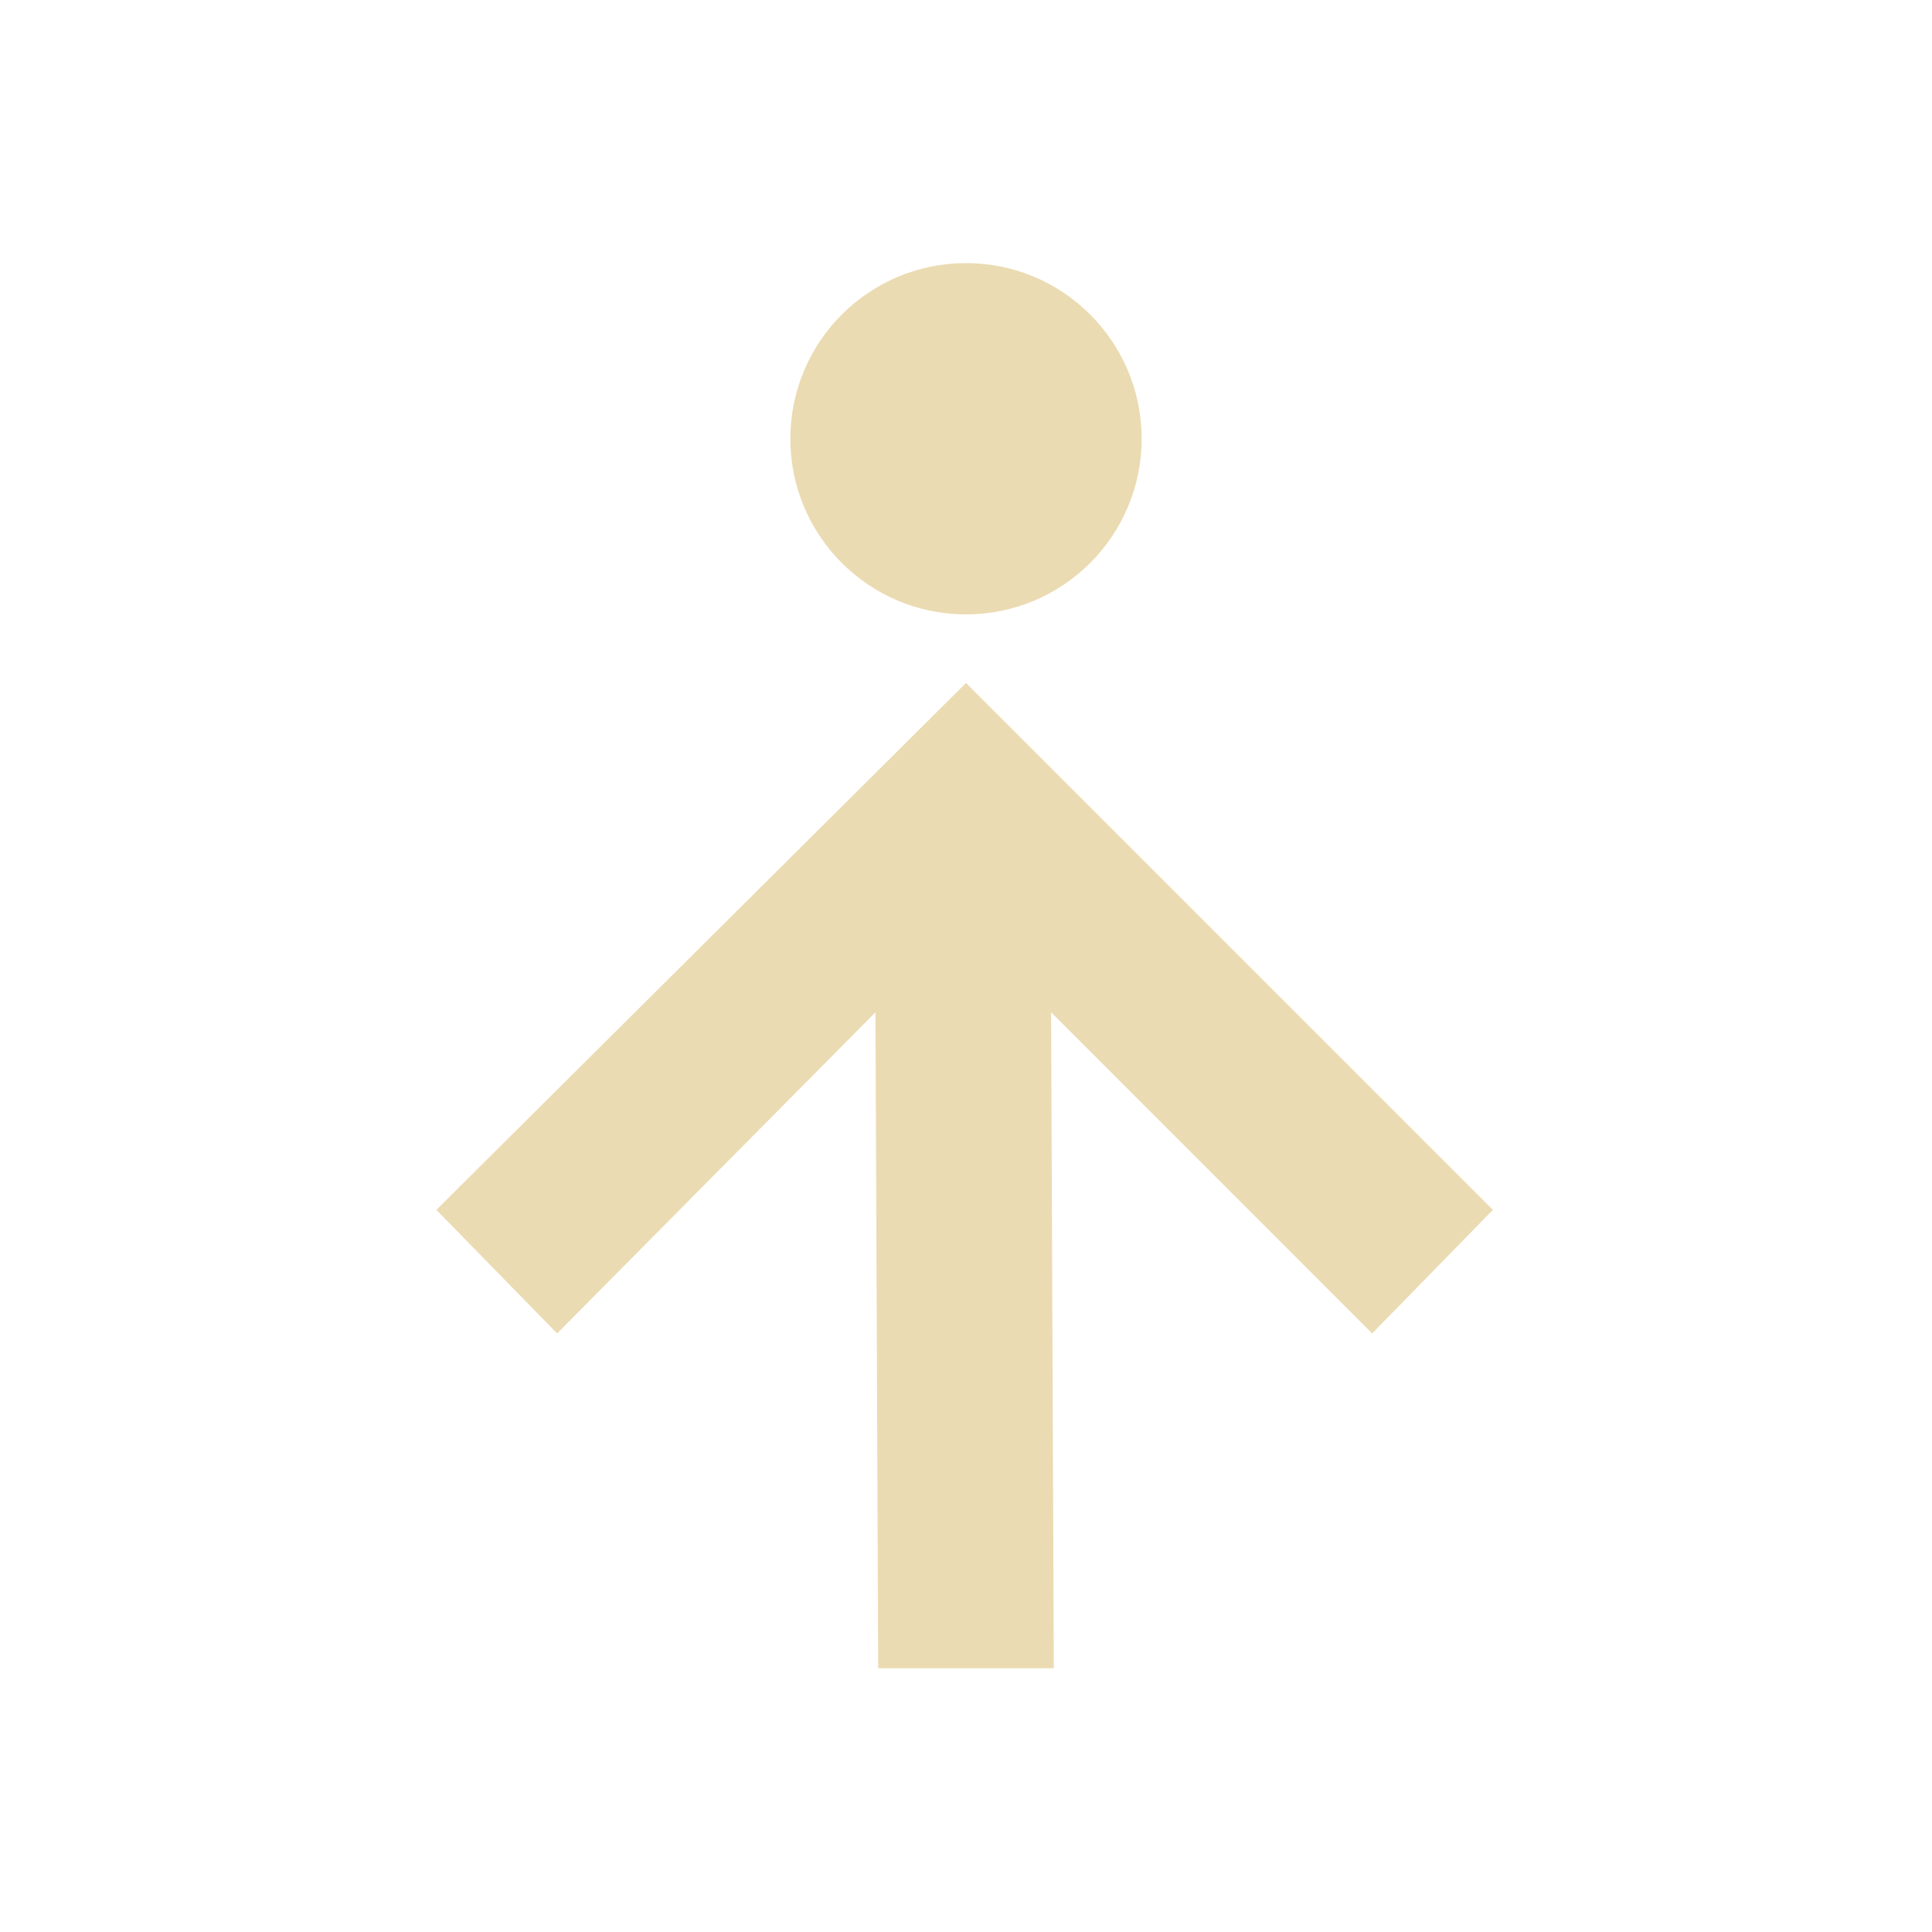
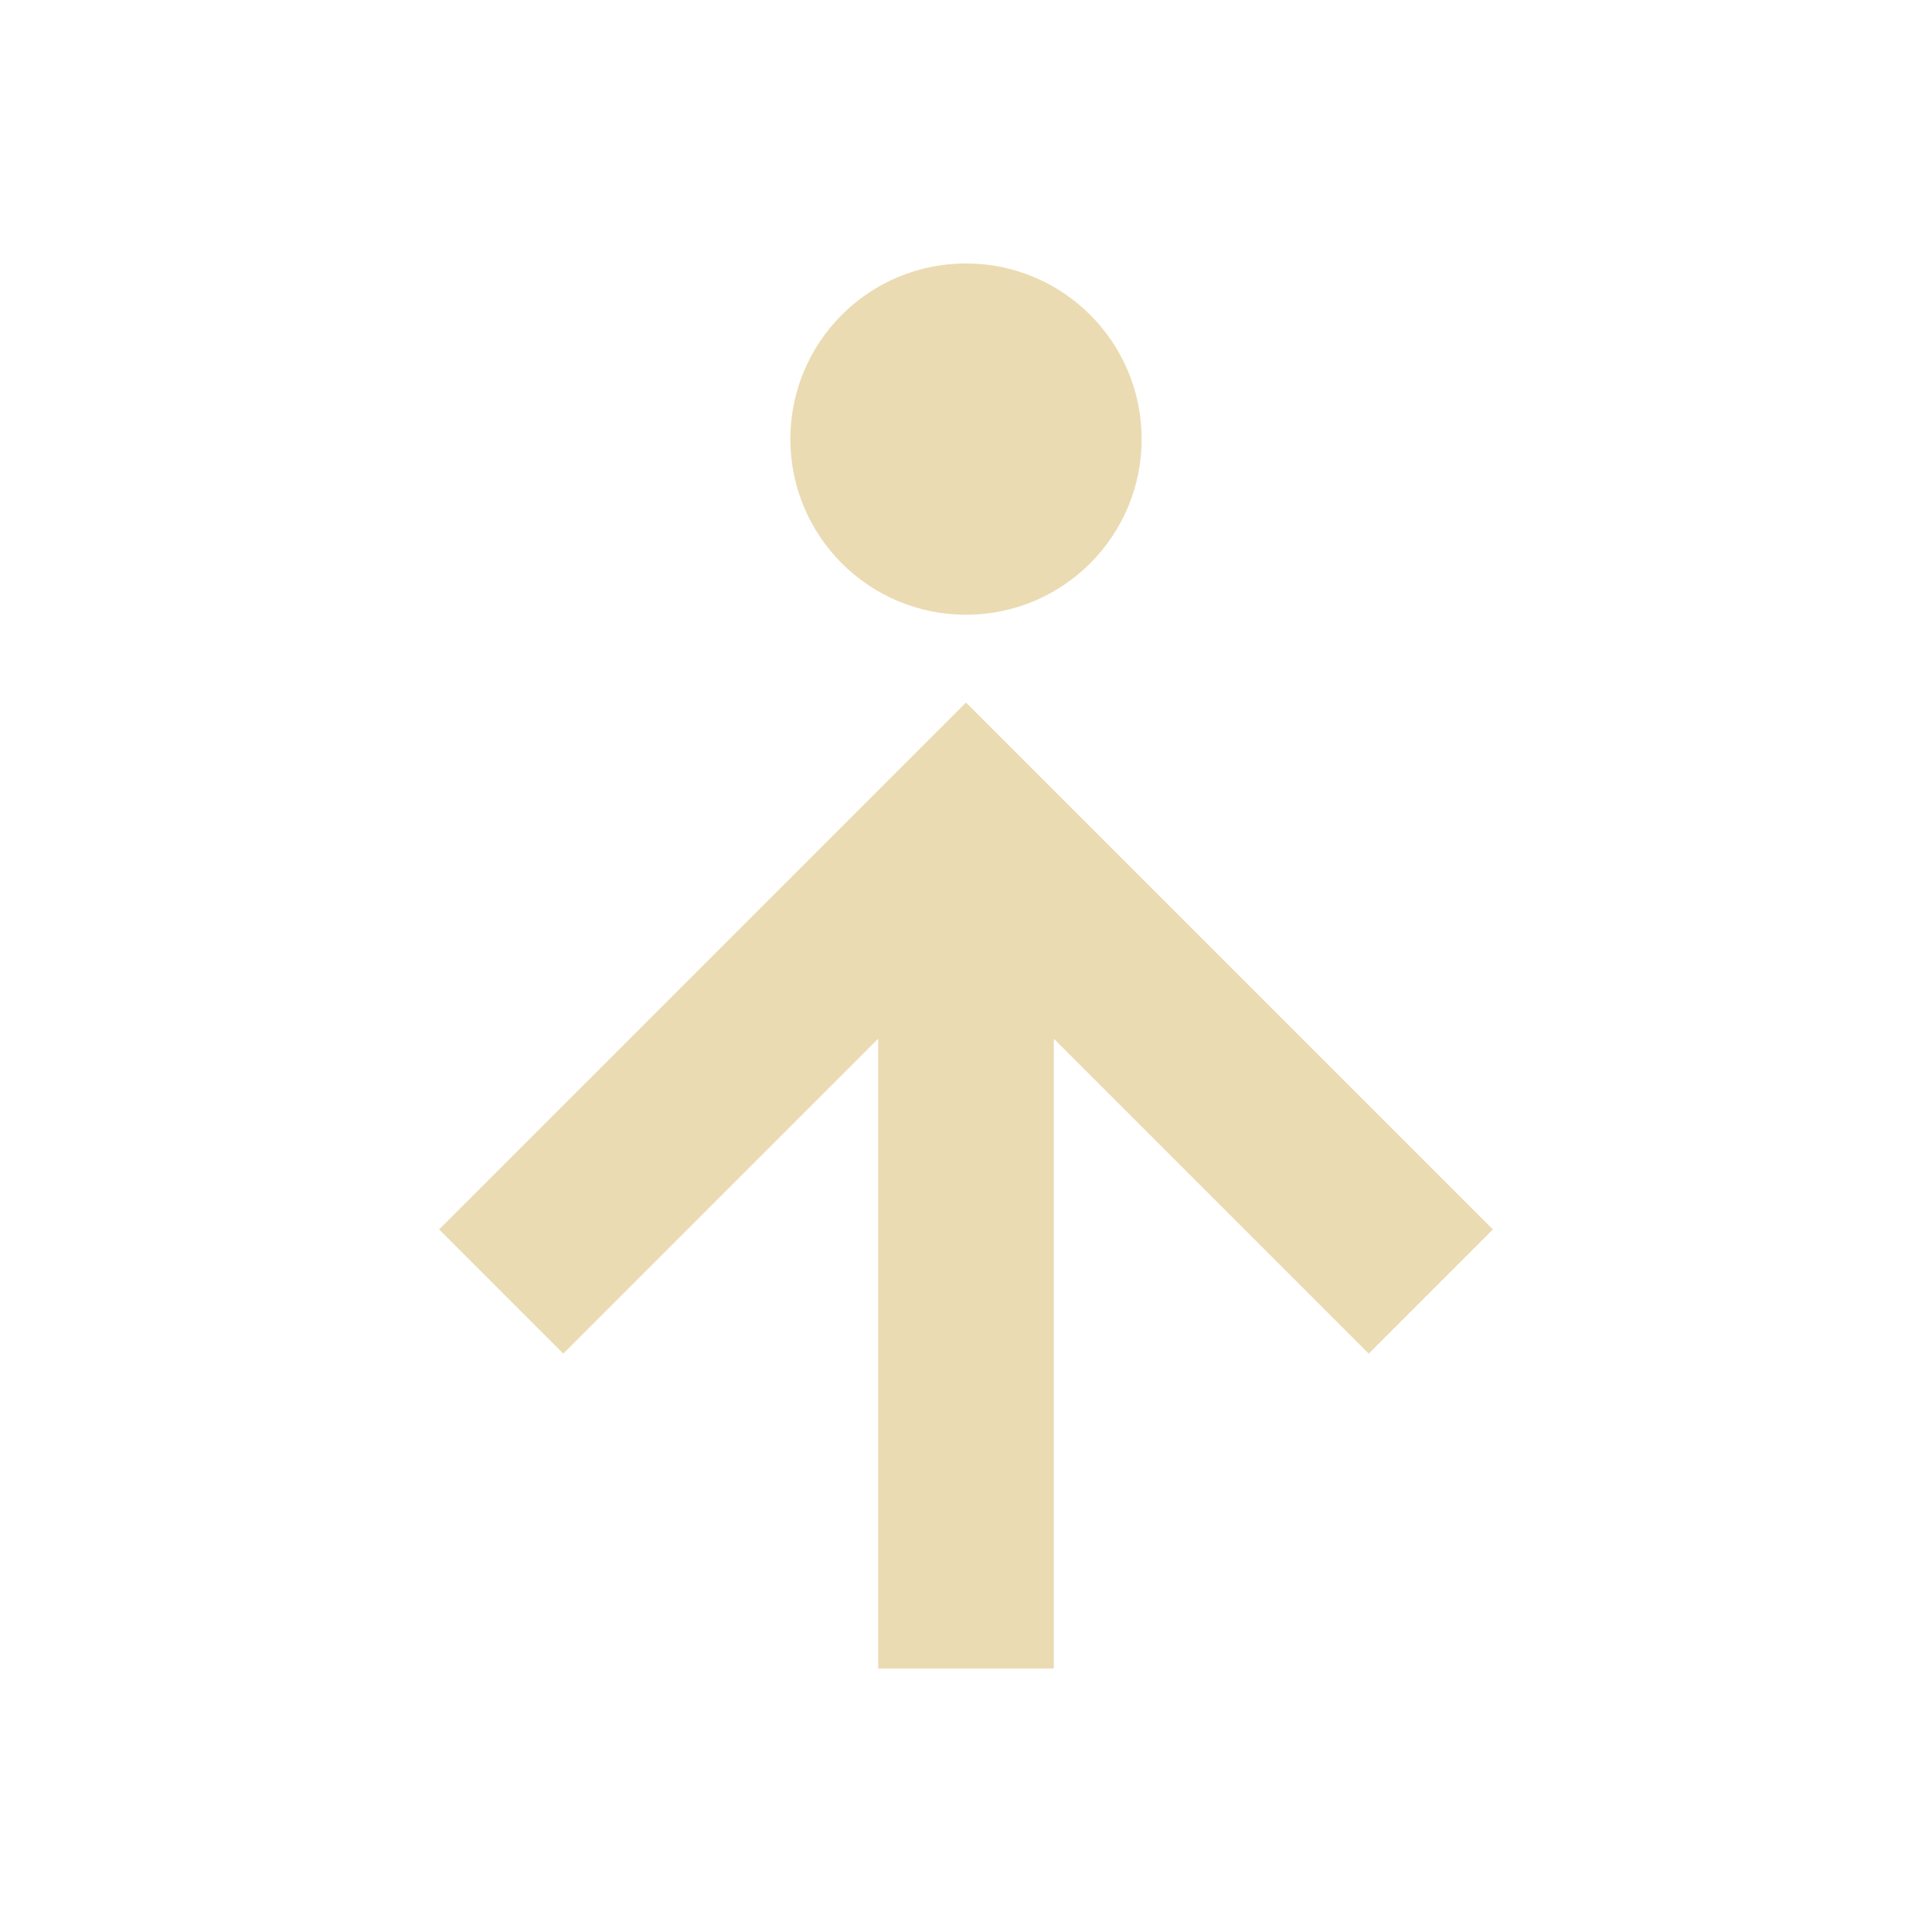
- <svg xmlns="http://www.w3.org/2000/svg" width="22" height="22" viewBox="0 0 22 22">
+ <svg xmlns="http://www.w3.org/2000/svg" width="22" height="22" version="1.1" viewBox="0 0 22 22">
  <defs>
-     <style id="current-color-scheme" type="text/css">
-    .ColorScheme-Text { color:#ebdbb2; } .ColorScheme-Highlight { color:#458588; }
-   </style>
+     <style type="text/css">.ColorScheme-Text { color:#ebdbb2; } .ColorScheme-Highlight { color:#458588; }</style>
  </defs>
-   <path style="fill:currentColor" class="ColorScheme-Text" d="M 8 -0.004 C 6.895 -0.004 6 0.892 6 1.996 C 6 3.101 6.895 3.996 8 3.996 C 9.105 3.996 10 3.101 10 1.996 C 10 0.892 9.105 -0.004 8 -0.004 z M 8 4.777 L 1.969 10.777 L 3.344 12.184 L 6.969 8.527 L 7 15.996 L 9 15.996 L 8.969 8.527 L 12.625 12.184 L 14 10.777 L 8 4.777 z" transform="translate(3 3)" />
+   <path class="ColorScheme-Text" d="m12 19v-7.172l3.586 3.586 1.414-1.414-6-6-6 6 1.414 1.414 3.586-3.586v7.172zm-1-12c1.105 0 2-0.895 2-2s-0.895-2-2-2-2 0.895-2 2c0 1.105 0.895 2 2 2z" fill="currentColor" />
</svg>
